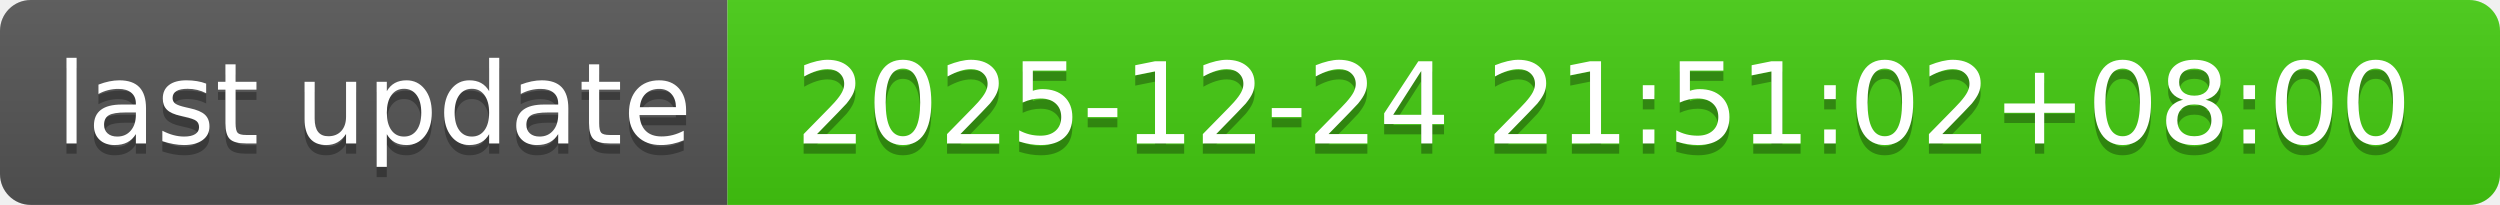
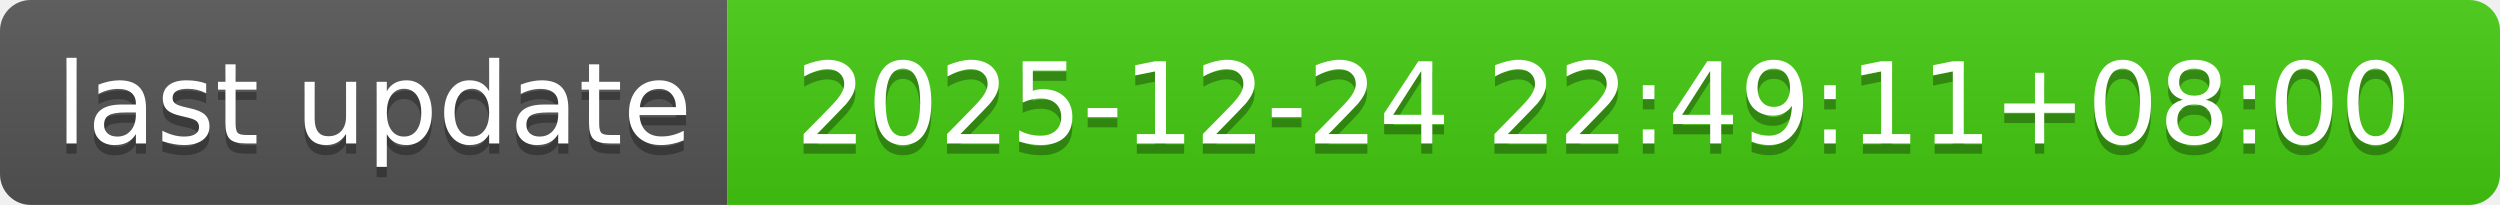
- <svg xmlns="http://www.w3.org/2000/svg" width="244" height="20" role="img" aria-label="last update: 2025-12-24 21:51:02+08:00">
+ <svg xmlns="http://www.w3.org/2000/svg" width="244" height="20" role="img" aria-label="last update: 2025-12-24 22:49:11+08:00">
  <linearGradient id="s" x2="0" y2="100%">
    <stop offset="0" stop-color="#bbb" stop-opacity=".1" />
    <stop offset="1" stop-opacity=".1" />
  </linearGradient>
  <clipPath id="r">
    <rect width="244" height="20" rx="3" fill="#fff" />
  </clipPath>
  <g clip-path="url(#r)">
    <rect width="71" height="20" fill="#555" />
    <rect x="71" width="173" height="20" fill="#4c1" />
    <rect width="244" height="20" fill="url(#s)" />
  </g>
  <g fill="#fff" text-anchor="middle" font-family="Verdana,Geneva,DejaVu Sans,sans-serif" text-rendering="geometricPrecision" font-size="110">
    <text aria-hidden="true" x="365" y="150" fill="#010101" fill-opacity=".3" transform="scale(.1)" textLength="610">last update</text>
    <text x="365" y="140" transform="scale(.1)" fill="#fff" textLength="610">last update</text>
-     <text aria-hidden="true" x="1565" y="150" fill="#010101" fill-opacity=".3" transform="scale(.1)" textLength="1630">2025-12-24 21:51:02+08:00</text>
-     <text x="1565" y="140" transform="scale(.1)" fill="#fff" textLength="1630">2025-12-24 21:51:02+08:00</text>
+     <text aria-hidden="true" x="1565" y="150" fill="#010101" fill-opacity=".3" transform="scale(.1)" textLength="1630">2025-12-24 22:49:11+08:00</text>
+     <text x="1565" y="140" transform="scale(.1)" fill="#fff" textLength="1630">2025-12-24 22:49:11+08:00</text>
  </g>
</svg>
